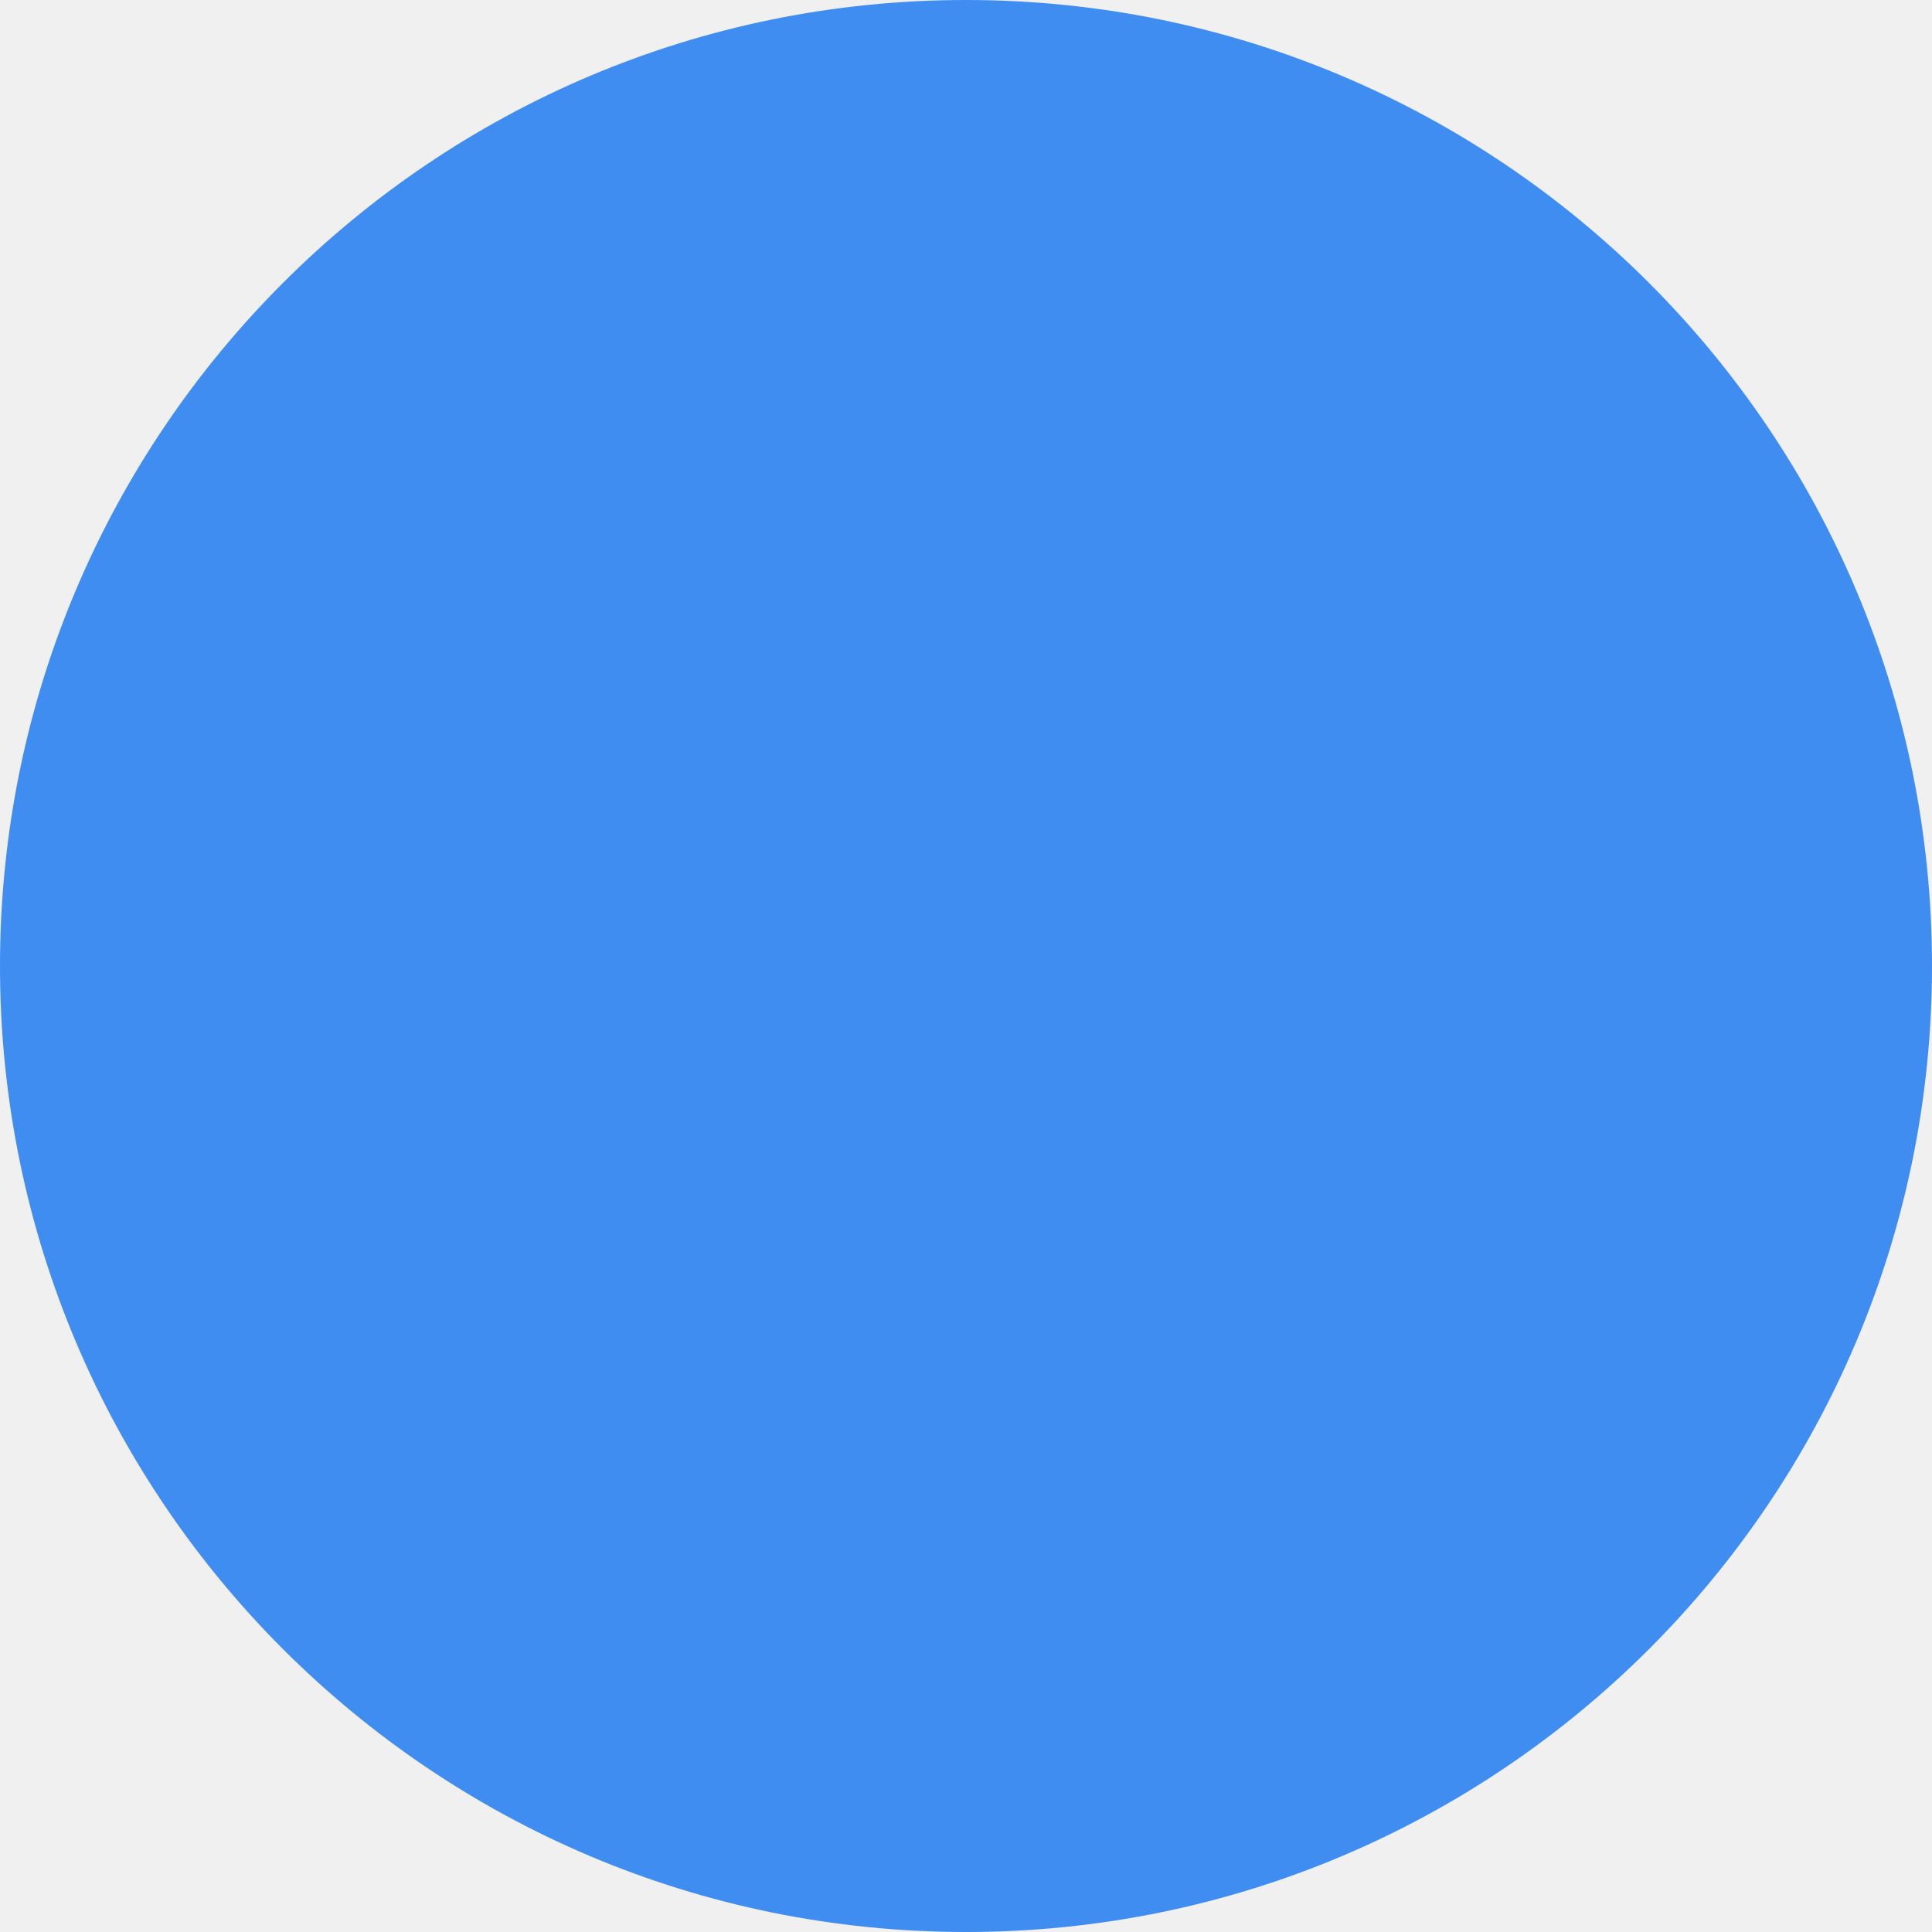
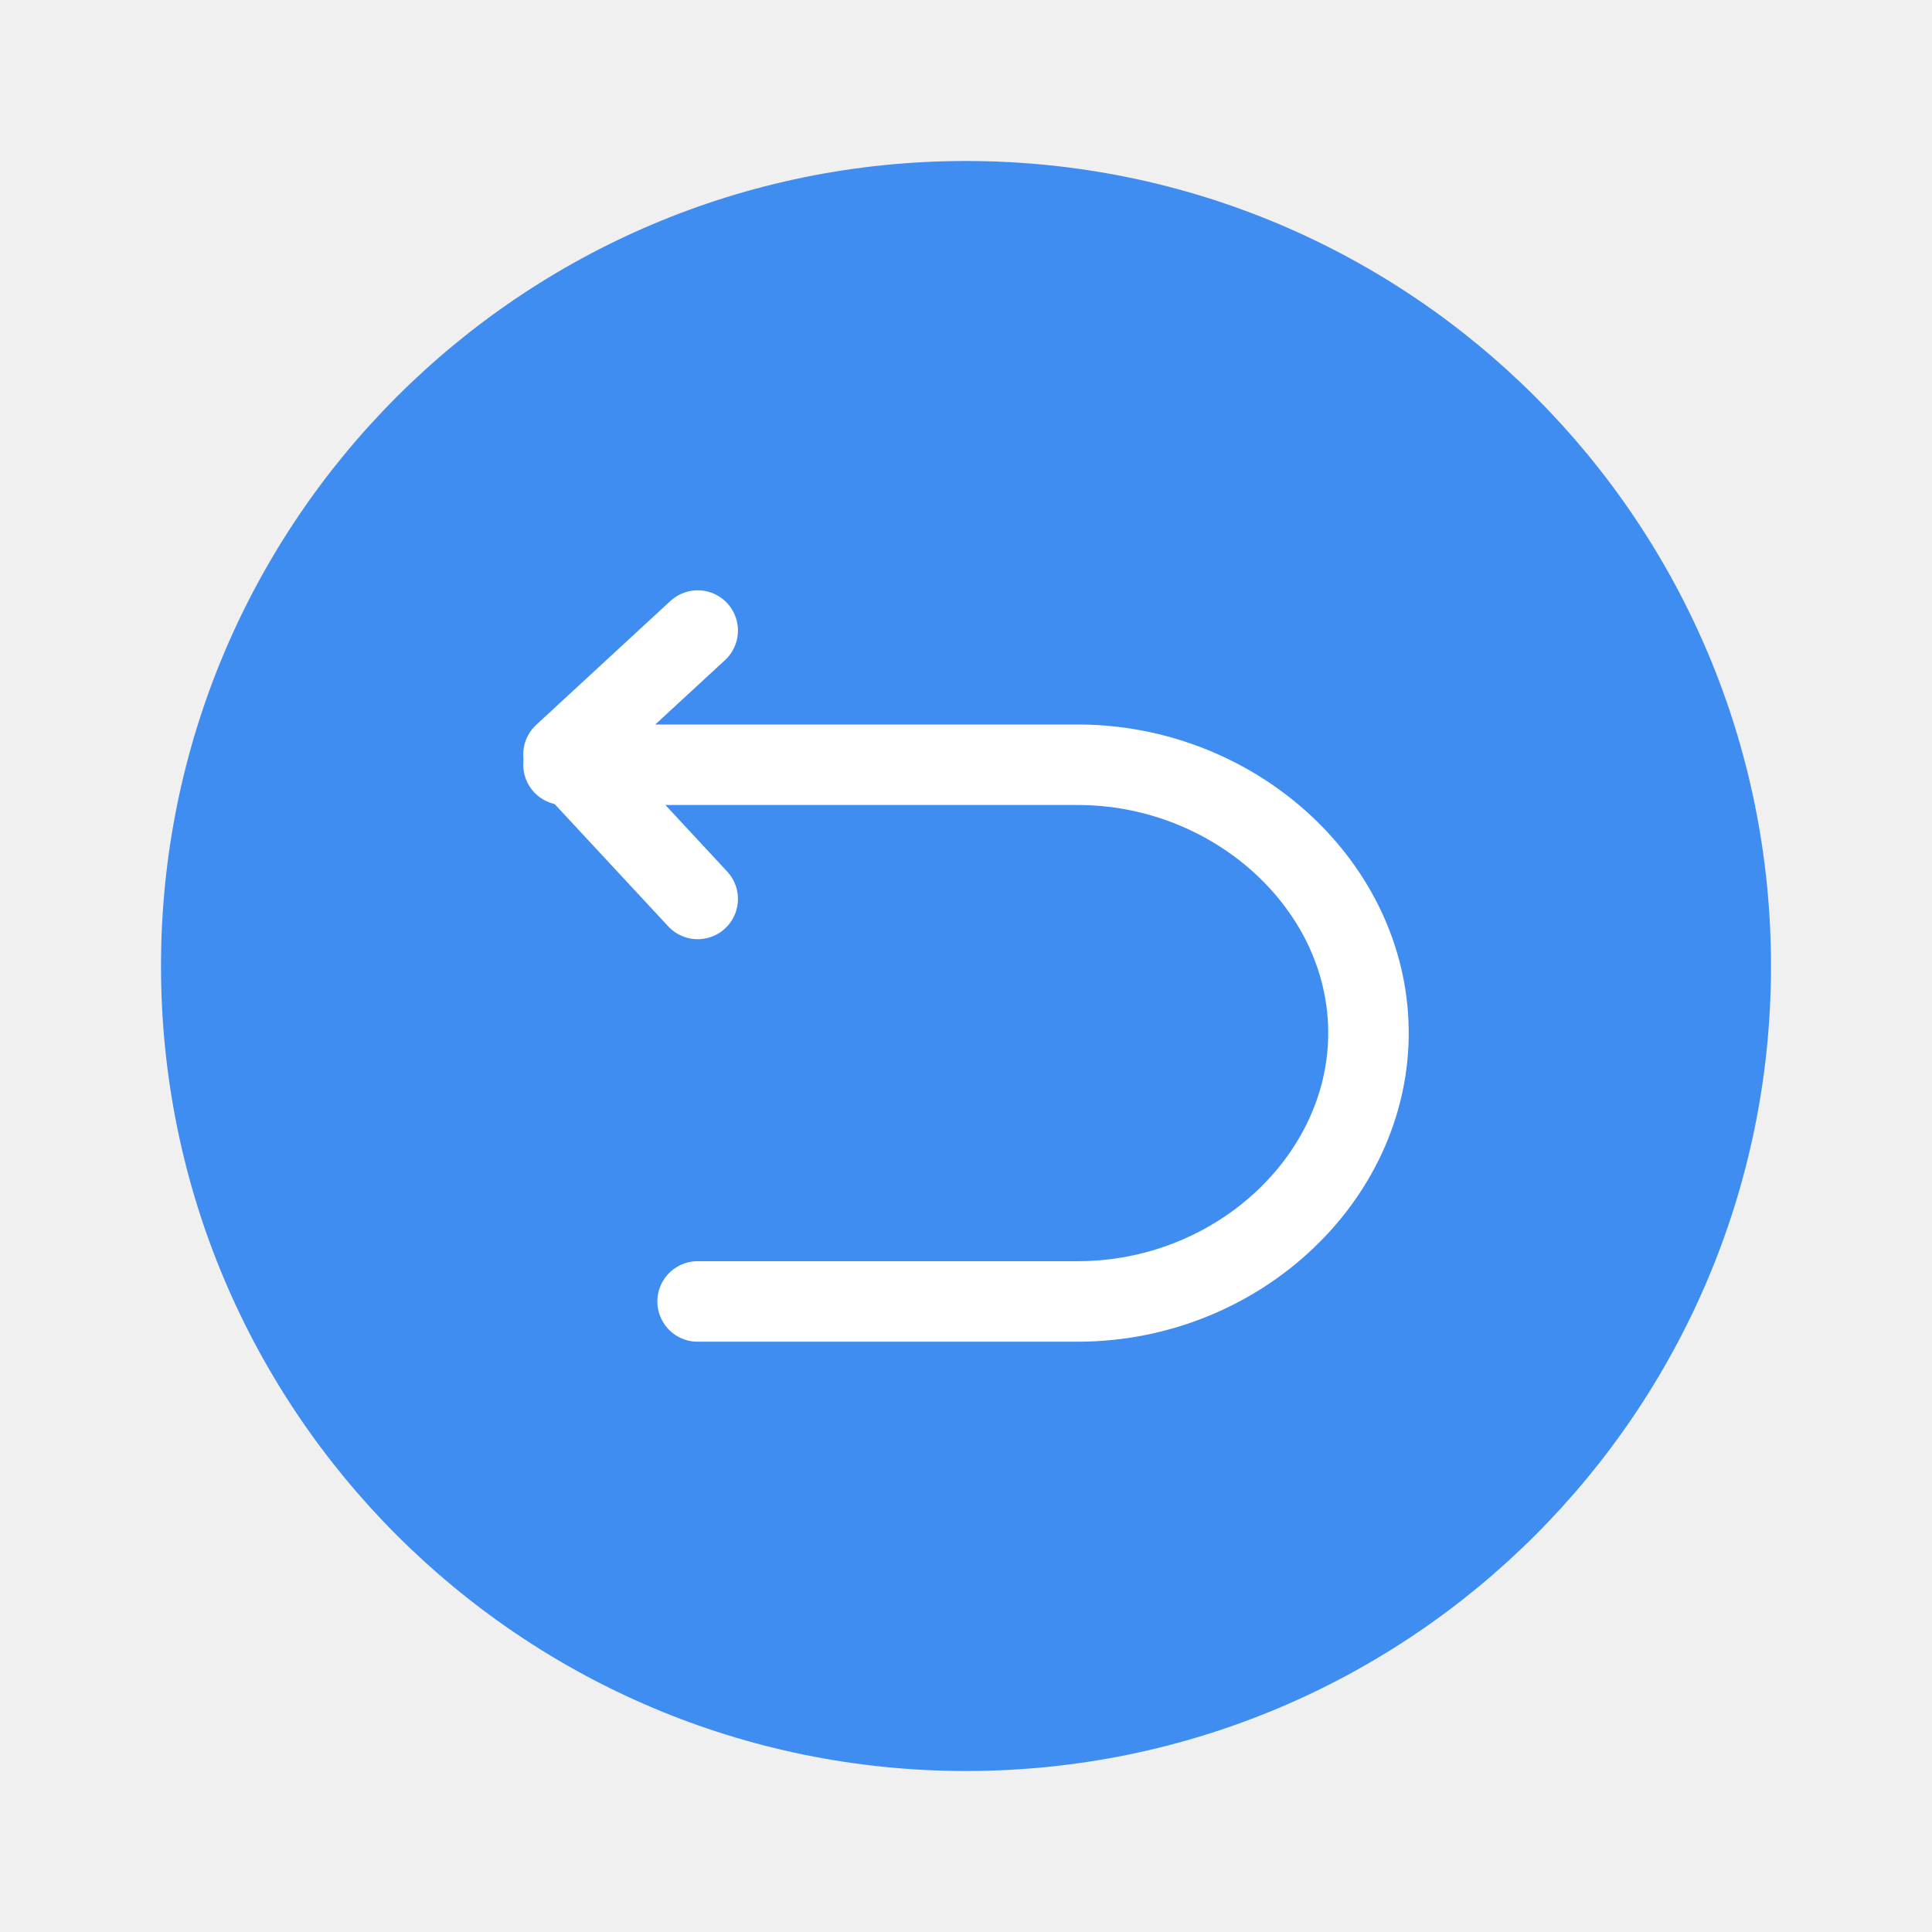
- <svg xmlns="http://www.w3.org/2000/svg" width="20" height="20" viewBox="0 0 20 20" fill="none">
-   <circle cx="10" cy="10" r="10" fill="#408DF2" />
+ <svg xmlns="http://www.w3.org/2000/svg" width="24" height="24" viewBox="0 0 24 24" fill="none">
+   <g clip-path="url(#clip0_1170_5540)">
+     <circle cx="12" cy="12" r="10" fill="#408DF2" />
+     <path d="M8.667 7.833L7 9.372L8.667 11.167" stroke="white" stroke-linecap="round" stroke-linejoin="round" />
+     <path d="M7 9.5H13.387C15.299 9.5 16.923 10.941 16.997 12.705C17.076 14.569 15.408 16.167 13.387 16.167H11.027H8.666" stroke="white" stroke-linecap="round" stroke-linejoin="round" />
+   </g>
+   <defs>
+     <clipPath id="clip0_1170_5540">
+       <rect width="24" height="24" fill="white" />
+     </clipPath>
+   </defs>
</svg>
